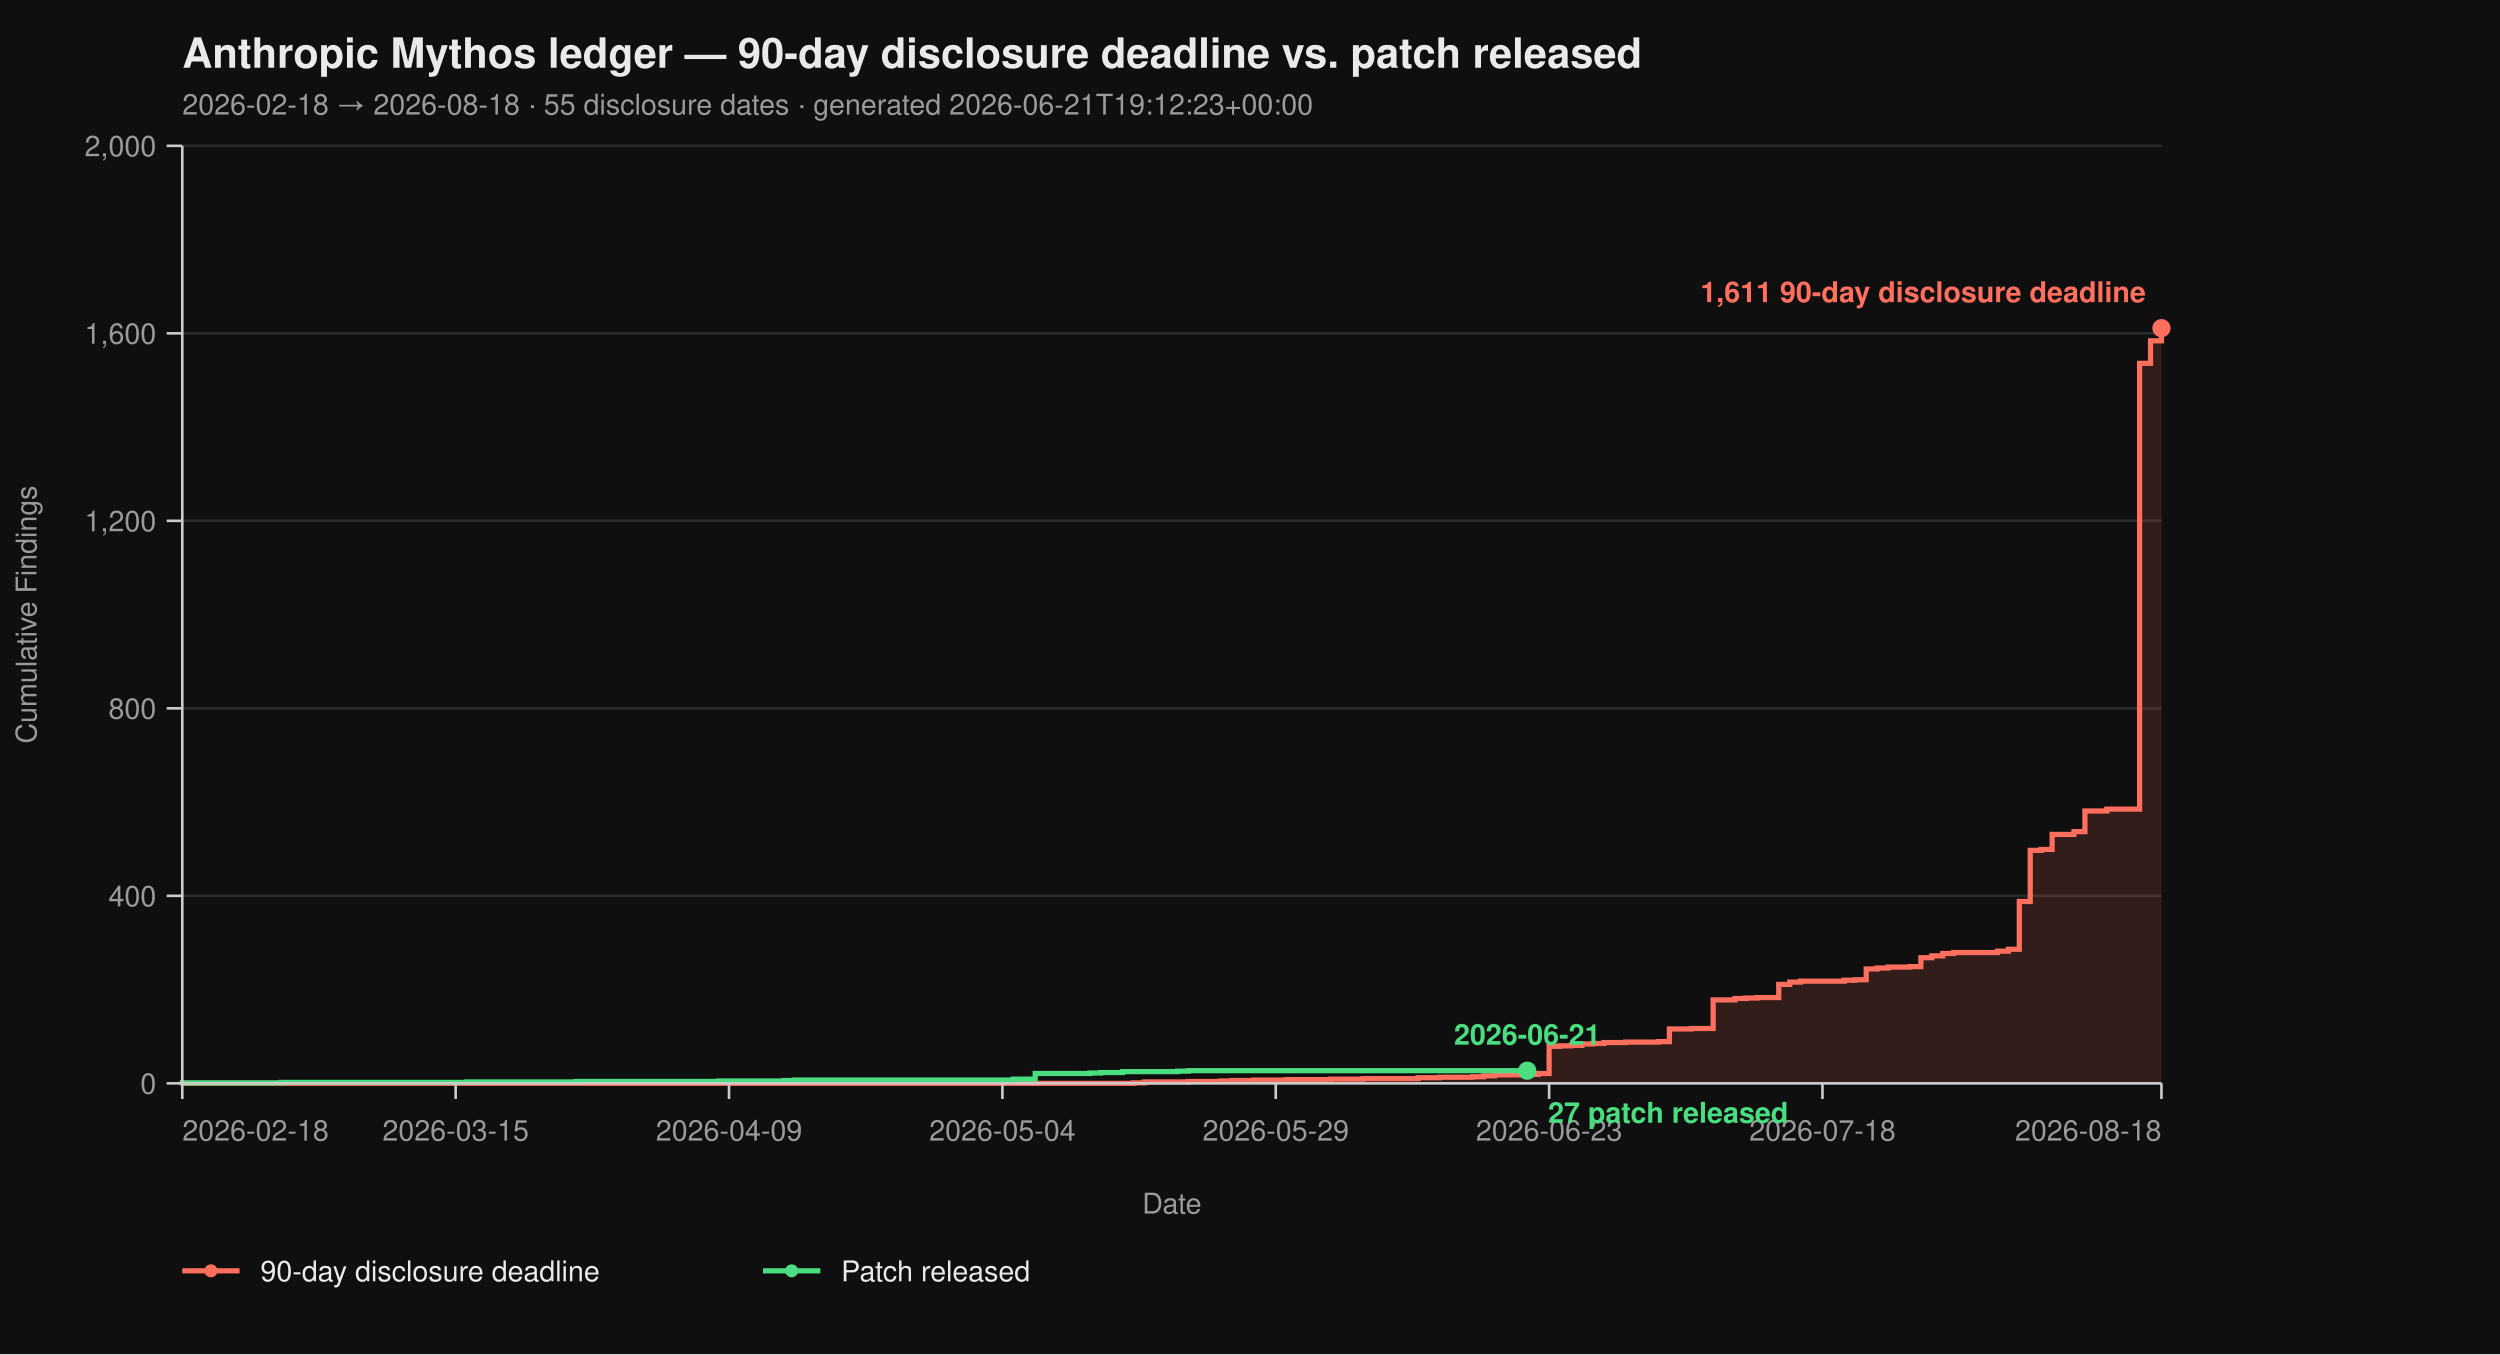
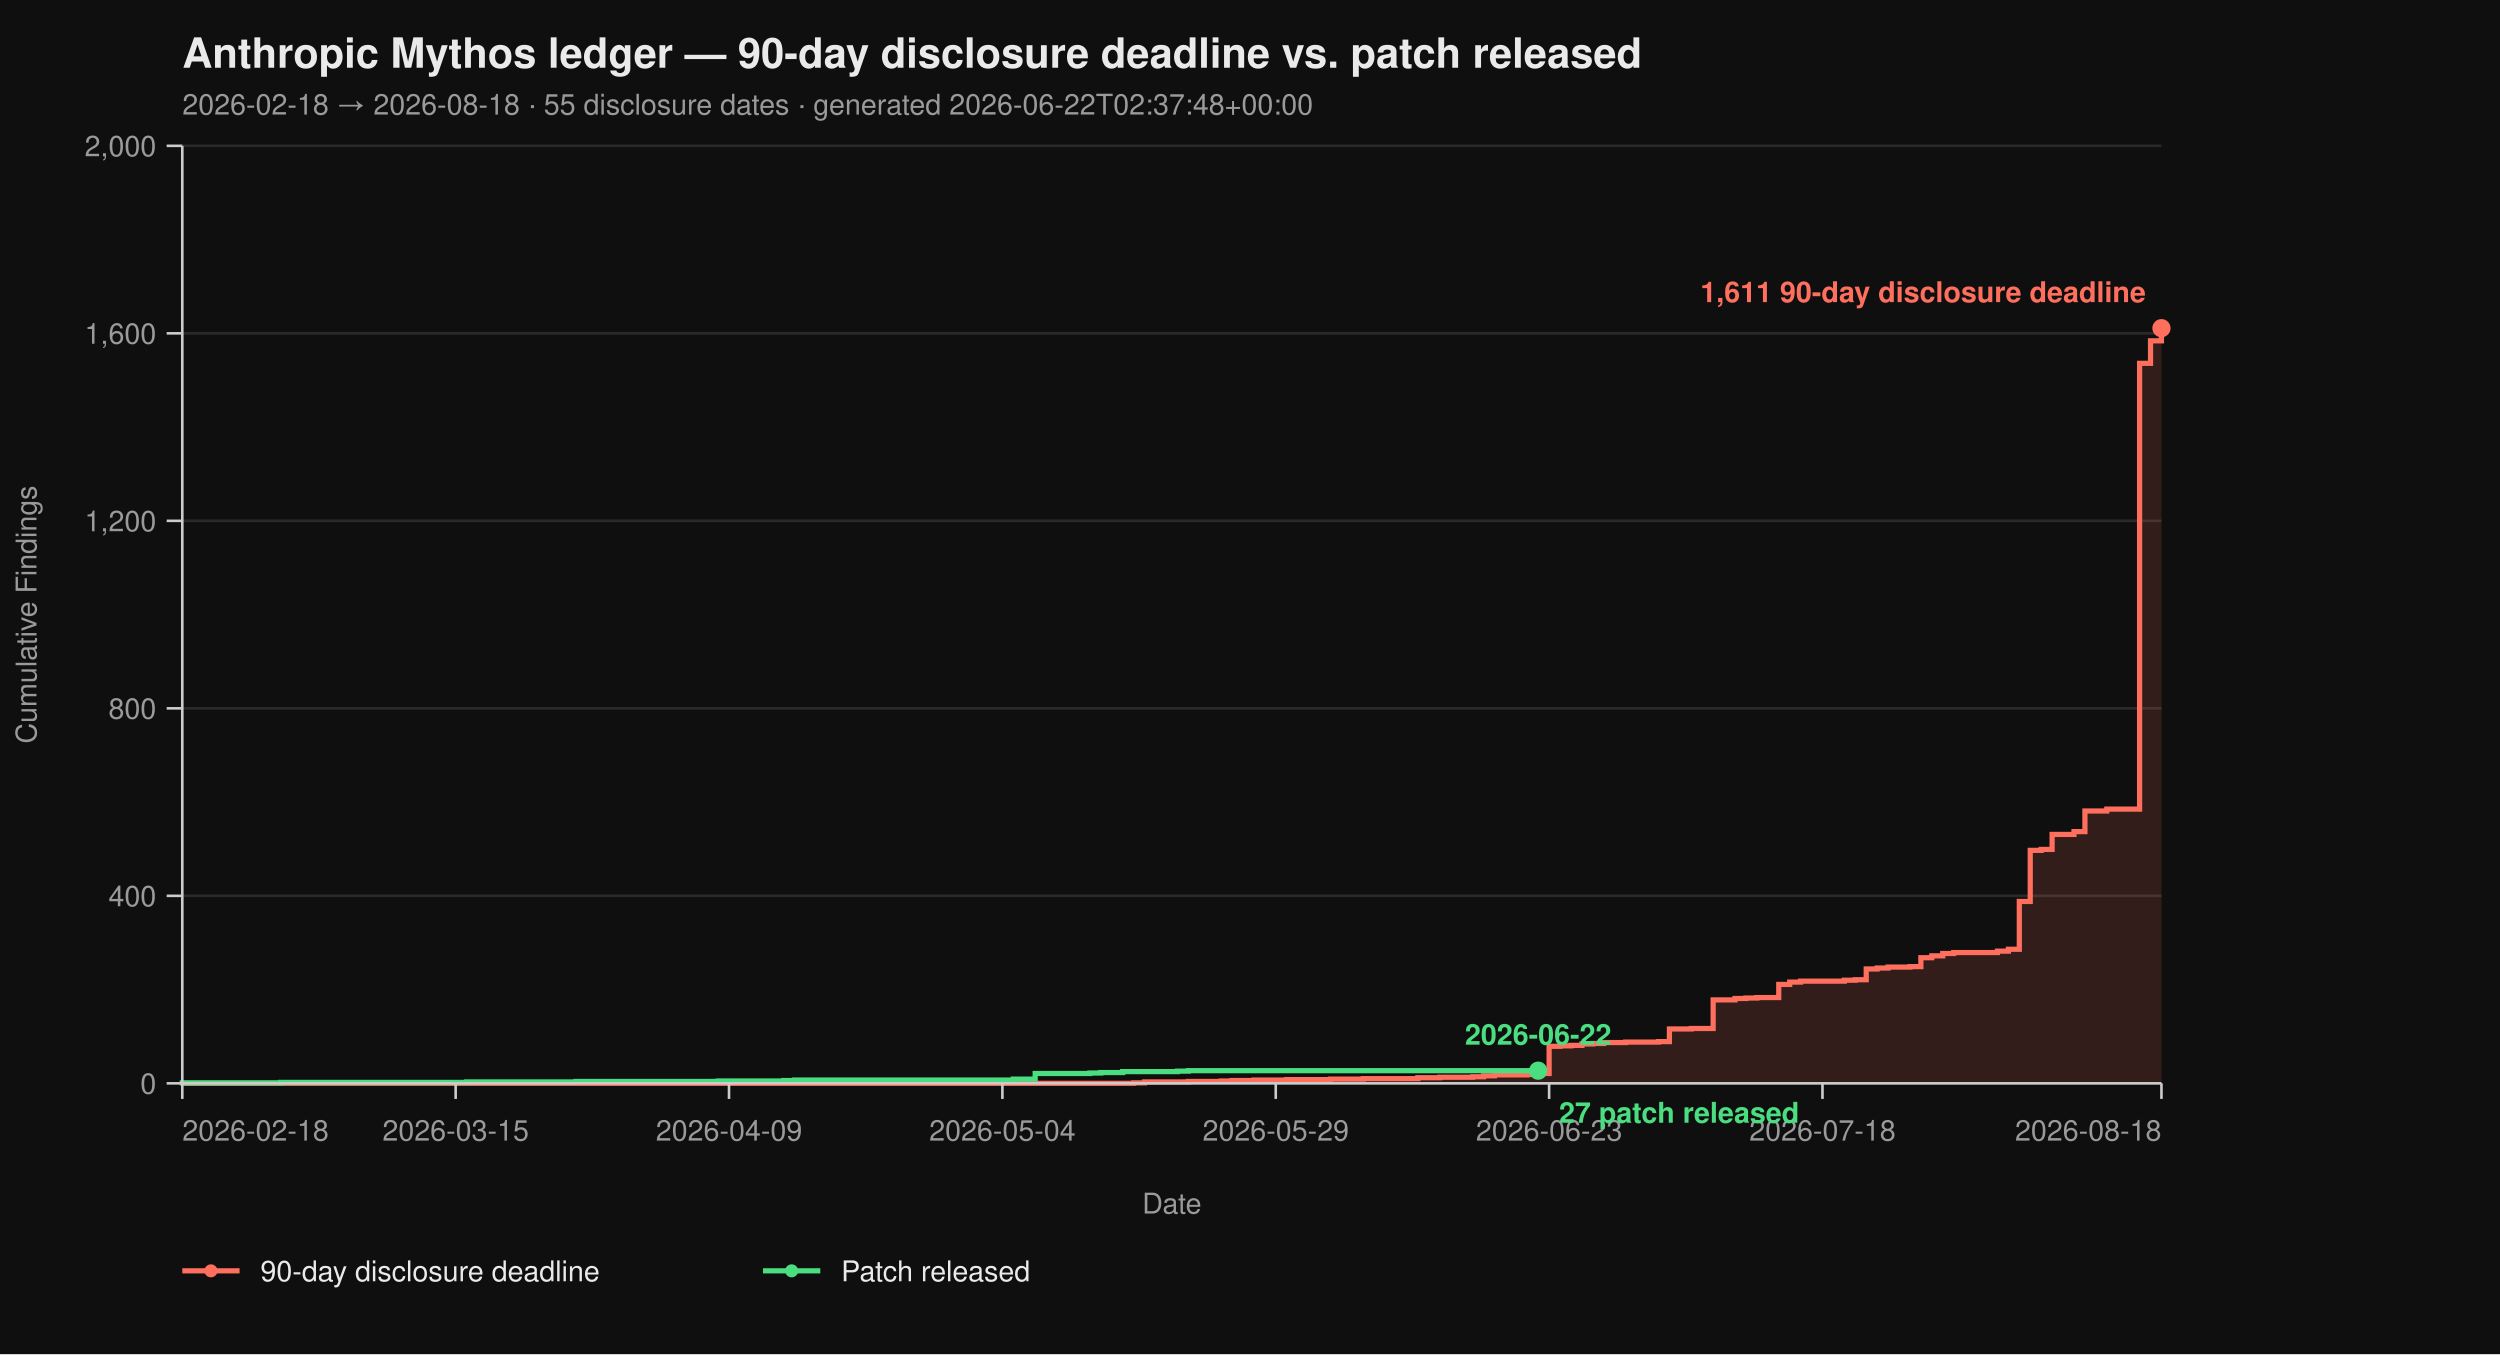
<svg xmlns="http://www.w3.org/2000/svg" viewBox="0 0 960 520" width="960" height="520" font-family="-apple-system, BlinkMacSystemFont, 'Segoe UI', Helvetica, Arial, sans-serif">
  <rect width="100%" height="100%" fill="#0f0f0f" />
  <text x="70" y="26" fill="#eaeaea" font-size="16" font-weight="700">Anthropic Mythos ledger — 90-day disclosure deadline vs. patch released</text>
-   <text x="70" y="44" fill="#9a9a9a" font-size="11">2026-02-18 → 2026-08-18  ·  55 disclosure dates  ·  generated 2026-06-21T19:12:23+00:00</text>
+   <text x="70" y="44" fill="#9a9a9a" font-size="11">2026-02-18 → 2026-08-18  ·  55 disclosure dates  ·  generated 2026-06-22T02:37:48+00:00</text>
  <line x1="70" y1="416.00" x2="830" y2="416.00" stroke="#2a2a2a" stroke-width="1" />
  <line x1="70" y1="344.00" x2="830" y2="344.00" stroke="#2a2a2a" stroke-width="1" />
  <line x1="70" y1="272.00" x2="830" y2="272.00" stroke="#2a2a2a" stroke-width="1" />
  <line x1="70" y1="200.00" x2="830" y2="200.00" stroke="#2a2a2a" stroke-width="1" />
  <line x1="70" y1="128.00" x2="830" y2="128.00" stroke="#2a2a2a" stroke-width="1" />
  <line x1="70" y1="56.00" x2="830" y2="56.00" stroke="#2a2a2a" stroke-width="1" />
  <path d="M 70.00 416.00 L 435.30 416.00 L 435.30 415.82 L 439.50 415.82 L 439.50 415.46 L 456.30 415.46 L 456.30 415.28 L 468.90 415.28 L 468.90 415.10 L 473.09 415.10 L 473.09 414.92 L 481.49 414.92 L 481.49 414.74 L 494.09 414.74 L 494.09 414.56 L 510.88 414.56 L 510.88 414.38 L 523.48 414.38 L 523.48 414.20 L 544.48 414.20 L 544.48 413.84 L 552.87 413.84 L 552.87 413.66 L 565.47 413.66 L 565.47 413.48 L 569.67 413.48 L 569.67 413.12 L 573.87 413.12 L 573.87 412.76 L 586.46 412.76 L 586.46 412.58 L 590.66 412.58 L 590.66 412.22 L 594.86 412.22 L 594.86 401.78 L 599.06 401.78 L 599.06 401.60 L 603.26 401.60 L 603.26 401.42 L 607.46 401.42 L 607.46 400.88 L 611.66 400.88 L 611.66 400.70 L 615.86 400.70 L 615.86 400.34 L 624.25 400.34 L 624.25 400.16 L 636.85 400.16 L 636.85 399.98 L 641.05 399.98 L 641.05 395.12 L 649.45 395.12 L 649.45 394.94 L 657.85 394.94 L 657.85 383.96 L 666.24 383.96 L 666.24 383.42 L 670.44 383.42 L 670.44 383.24 L 674.64 383.24 L 674.64 383.06 L 683.04 383.06 L 683.04 378.02 L 687.24 378.02 L 687.24 377.12 L 691.44 377.12 L 691.44 376.76 L 708.23 376.76 L 708.23 376.40 L 712.43 376.40 L 712.43 376.22 L 716.63 376.22 L 716.63 372.08 L 720.83 372.08 L 720.83 371.72 L 725.03 371.72 L 725.03 371.36 L 733.43 371.36 L 733.43 371.18 L 737.62 371.18 L 737.62 367.76 L 741.82 367.76 L 741.82 367.04 L 746.02 367.04 L 746.02 366.14 L 750.22 366.14 L 750.22 365.78 L 767.02 365.78 L 767.02 365.24 L 771.22 365.24 L 771.22 364.52 L 775.41 364.52 L 775.41 346.16 L 779.61 346.16 L 779.61 326.54 L 783.81 326.54 L 783.81 326.18 L 788.01 326.18 L 788.01 320.42 L 796.41 320.42 L 796.41 319.34 L 800.61 319.34 L 800.61 311.42 L 809.01 311.42 L 809.01 310.70 L 821.60 310.70 L 821.60 139.52 L 825.80 139.52 L 825.80 130.88 L 830.00 130.88 L 830.00 126.02 L 830.00 126.02 L 830.00 416.00 Z" fill="#ff6f5e26" stroke="none" />
  <path d="M 70.00 416.00 L 435.30 416.00 L 435.30 415.82 L 439.50 415.82 L 439.50 415.46 L 456.30 415.46 L 456.30 415.28 L 468.90 415.28 L 468.90 415.10 L 473.09 415.10 L 473.09 414.92 L 481.49 414.92 L 481.49 414.74 L 494.09 414.74 L 494.09 414.56 L 510.88 414.56 L 510.88 414.38 L 523.48 414.38 L 523.48 414.20 L 544.48 414.20 L 544.48 413.84 L 552.87 413.84 L 552.87 413.66 L 565.47 413.66 L 565.47 413.48 L 569.67 413.48 L 569.67 413.12 L 573.87 413.12 L 573.87 412.76 L 586.46 412.76 L 586.46 412.58 L 590.66 412.58 L 590.66 412.22 L 594.86 412.22 L 594.86 401.78 L 599.06 401.78 L 599.06 401.60 L 603.26 401.60 L 603.26 401.42 L 607.46 401.42 L 607.46 400.88 L 611.66 400.88 L 611.66 400.70 L 615.86 400.70 L 615.86 400.34 L 624.25 400.34 L 624.25 400.16 L 636.85 400.16 L 636.85 399.98 L 641.05 399.98 L 641.05 395.12 L 649.45 395.12 L 649.45 394.94 L 657.85 394.94 L 657.85 383.96 L 666.24 383.96 L 666.24 383.42 L 670.44 383.42 L 670.44 383.24 L 674.64 383.24 L 674.64 383.06 L 683.04 383.06 L 683.04 378.02 L 687.24 378.02 L 687.24 377.12 L 691.44 377.12 L 691.44 376.76 L 708.23 376.76 L 708.23 376.40 L 712.43 376.40 L 712.43 376.22 L 716.63 376.22 L 716.63 372.08 L 720.83 372.08 L 720.83 371.72 L 725.03 371.72 L 725.03 371.36 L 733.43 371.36 L 733.43 371.18 L 737.62 371.18 L 737.62 367.76 L 741.82 367.76 L 741.82 367.04 L 746.02 367.04 L 746.02 366.14 L 750.22 366.14 L 750.22 365.78 L 767.02 365.78 L 767.02 365.24 L 771.22 365.24 L 771.22 364.52 L 775.41 364.52 L 775.41 346.16 L 779.61 346.16 L 779.61 326.54 L 783.81 326.54 L 783.81 326.18 L 788.01 326.18 L 788.01 320.42 L 796.41 320.42 L 796.41 319.34 L 800.61 319.34 L 800.61 311.42 L 809.01 311.42 L 809.01 310.70 L 821.60 310.70 L 821.60 139.52 L 825.80 139.52 L 825.80 130.88 L 830.00 130.88 L 830.00 126.02 L 830.00 126.02" fill="none" stroke="#ff6f5e" stroke-width="2" stroke-linejoin="miter" stroke-linecap="butt" />
-   <path d="M 70.00 416.00 L 70.00 416.00 L 70.00 415.82 L 107.79 415.82 L 107.79 415.64 L 179.17 415.64 L 179.17 415.46 L 221.16 415.46 L 221.16 415.28 L 275.75 415.28 L 275.75 415.10 L 300.94 415.10 L 300.94 414.92 L 305.14 414.92 L 305.14 414.74 L 389.12 414.74 L 389.12 414.38 L 397.51 414.38 L 397.51 412.22 L 418.51 412.22 L 418.51 412.04 L 422.71 412.04 L 422.71 411.86 L 431.10 411.86 L 431.10 411.50 L 452.10 411.50 L 452.10 411.32 L 456.30 411.32 L 456.30 411.14 L 586.46 411.14" fill="none" stroke="#4ade80" stroke-width="2" stroke-linejoin="miter" stroke-linecap="butt" />
+   <path d="M 70.00 416.00 L 70.00 416.00 L 70.00 415.82 L 107.79 415.82 L 107.79 415.64 L 179.17 415.64 L 179.17 415.46 L 221.16 415.46 L 221.16 415.28 L 275.75 415.28 L 275.75 415.10 L 300.94 415.10 L 300.94 414.92 L 305.14 414.92 L 305.14 414.74 L 389.12 414.74 L 389.12 414.38 L 397.51 414.38 L 397.51 412.22 L 418.51 412.22 L 418.51 412.04 L 422.71 412.04 L 422.71 411.86 L 431.10 411.86 L 431.10 411.50 L 452.10 411.50 L 452.10 411.32 L 456.30 411.32 L 456.30 411.14 L 590.66 411.14" fill="none" stroke="#4ade80" stroke-width="2" stroke-linejoin="miter" stroke-linecap="butt" />
  <line x1="70" y1="56" x2="70" y2="416" stroke="#cccccc" stroke-width="1" />
  <line x1="70" y1="416" x2="830" y2="416" stroke="#cccccc" stroke-width="1" />
  <line x1="64" y1="416.00" x2="70" y2="416.00" stroke="#cccccc" stroke-width="1" />
  <line x1="64" y1="344.00" x2="70" y2="344.00" stroke="#cccccc" stroke-width="1" />
  <line x1="64" y1="272.00" x2="70" y2="272.00" stroke="#cccccc" stroke-width="1" />
  <line x1="64" y1="200.00" x2="70" y2="200.00" stroke="#cccccc" stroke-width="1" />
  <line x1="64" y1="128.00" x2="70" y2="128.00" stroke="#cccccc" stroke-width="1" />
  <line x1="64" y1="56.00" x2="70" y2="56.00" stroke="#cccccc" stroke-width="1" />
  <text x="60" y="420.00" text-anchor="end" fill="#9a9a9a" font-size="11">0</text>
  <text x="60" y="348.00" text-anchor="end" fill="#9a9a9a" font-size="11">400</text>
  <text x="60" y="276.00" text-anchor="end" fill="#9a9a9a" font-size="11">800</text>
  <text x="60" y="204.00" text-anchor="end" fill="#9a9a9a" font-size="11">1,200</text>
  <text x="60" y="132.00" text-anchor="end" fill="#9a9a9a" font-size="11">1,600</text>
  <text x="60" y="60.00" text-anchor="end" fill="#9a9a9a" font-size="11">2,000</text>
  <text x="14" y="236.00" fill="#9a9a9a" font-size="11" transform="rotate(-90 14 236.00)" text-anchor="middle">Cumulative Findings</text>
  <line x1="70.00" y1="416" x2="70.00" y2="422" stroke="#cccccc" stroke-width="1" />
  <line x1="174.97" y1="416" x2="174.97" y2="422" stroke="#cccccc" stroke-width="1" />
  <line x1="279.94" y1="416" x2="279.94" y2="422" stroke="#cccccc" stroke-width="1" />
  <line x1="384.92" y1="416" x2="384.92" y2="422" stroke="#cccccc" stroke-width="1" />
  <line x1="489.89" y1="416" x2="489.89" y2="422" stroke="#cccccc" stroke-width="1" />
  <line x1="594.86" y1="416" x2="594.86" y2="422" stroke="#cccccc" stroke-width="1" />
  <line x1="699.83" y1="416" x2="699.83" y2="422" stroke="#cccccc" stroke-width="1" />
  <line x1="830.00" y1="416" x2="830.00" y2="422" stroke="#cccccc" stroke-width="1" />
  <text x="70.00" y="438" text-anchor="start" fill="#9a9a9a" font-size="11">2026-02-18</text>
  <text x="174.97" y="438" text-anchor="middle" fill="#9a9a9a" font-size="11">2026-03-15</text>
  <text x="279.94" y="438" text-anchor="middle" fill="#9a9a9a" font-size="11">2026-04-09</text>
  <text x="384.92" y="438" text-anchor="middle" fill="#9a9a9a" font-size="11">2026-05-04</text>
  <text x="489.89" y="438" text-anchor="middle" fill="#9a9a9a" font-size="11">2026-05-29</text>
  <text x="594.86" y="438" text-anchor="middle" fill="#9a9a9a" font-size="11">2026-06-23</text>
  <text x="699.83" y="438" text-anchor="middle" fill="#9a9a9a" font-size="11">2026-07-18</text>
  <text x="830.00" y="438" text-anchor="end" fill="#9a9a9a" font-size="11">2026-08-18</text>
  <text x="450.00" y="466" fill="#9a9a9a" font-size="11" text-anchor="middle">Date</text>
  <circle cx="830.00" cy="126.02" r="3.5" fill="#ff6f5e" />
  <text x="824.00" y="116.02" text-anchor="end" fill="#ff6f5e" font-size="11" font-weight="600">1,611 90-day disclosure deadline</text>
-   <circle cx="586.46" cy="411.14" r="3.5" fill="#4ade80" />
-   <text x="594.46" y="431.14" text-anchor="start" fill="#4ade80" font-size="11" font-weight="600">27 patch released</text>
-   <text x="586.46" y="401.14" text-anchor="middle" fill="#4ade80" font-size="11" font-weight="600">2026-06-21</text>
+   <circle cx="590.66" cy="411.14" r="3.5" fill="#4ade80" />
+   <text x="598.66" y="431.14" text-anchor="start" fill="#4ade80" font-size="11" font-weight="600">27 patch released</text>
+   <text x="590.66" y="401.14" text-anchor="middle" fill="#4ade80" font-size="11" font-weight="600">2026-06-22</text>
  <line x1="70" y1="488" x2="92" y2="488" stroke="#ff6f5e" stroke-width="2" />
  <circle cx="81" cy="488" r="2.5" fill="#ff6f5e" />
  <text x="100" y="492" fill="#eaeaea" font-size="11">90-day disclosure deadline</text>
  <line x1="293.0" y1="488" x2="315.0" y2="488" stroke="#4ade80" stroke-width="2" />
  <circle cx="304.0" cy="488" r="2.5" fill="#4ade80" />
  <text x="323.0" y="492" fill="#eaeaea" font-size="11">Patch released</text>
</svg>
